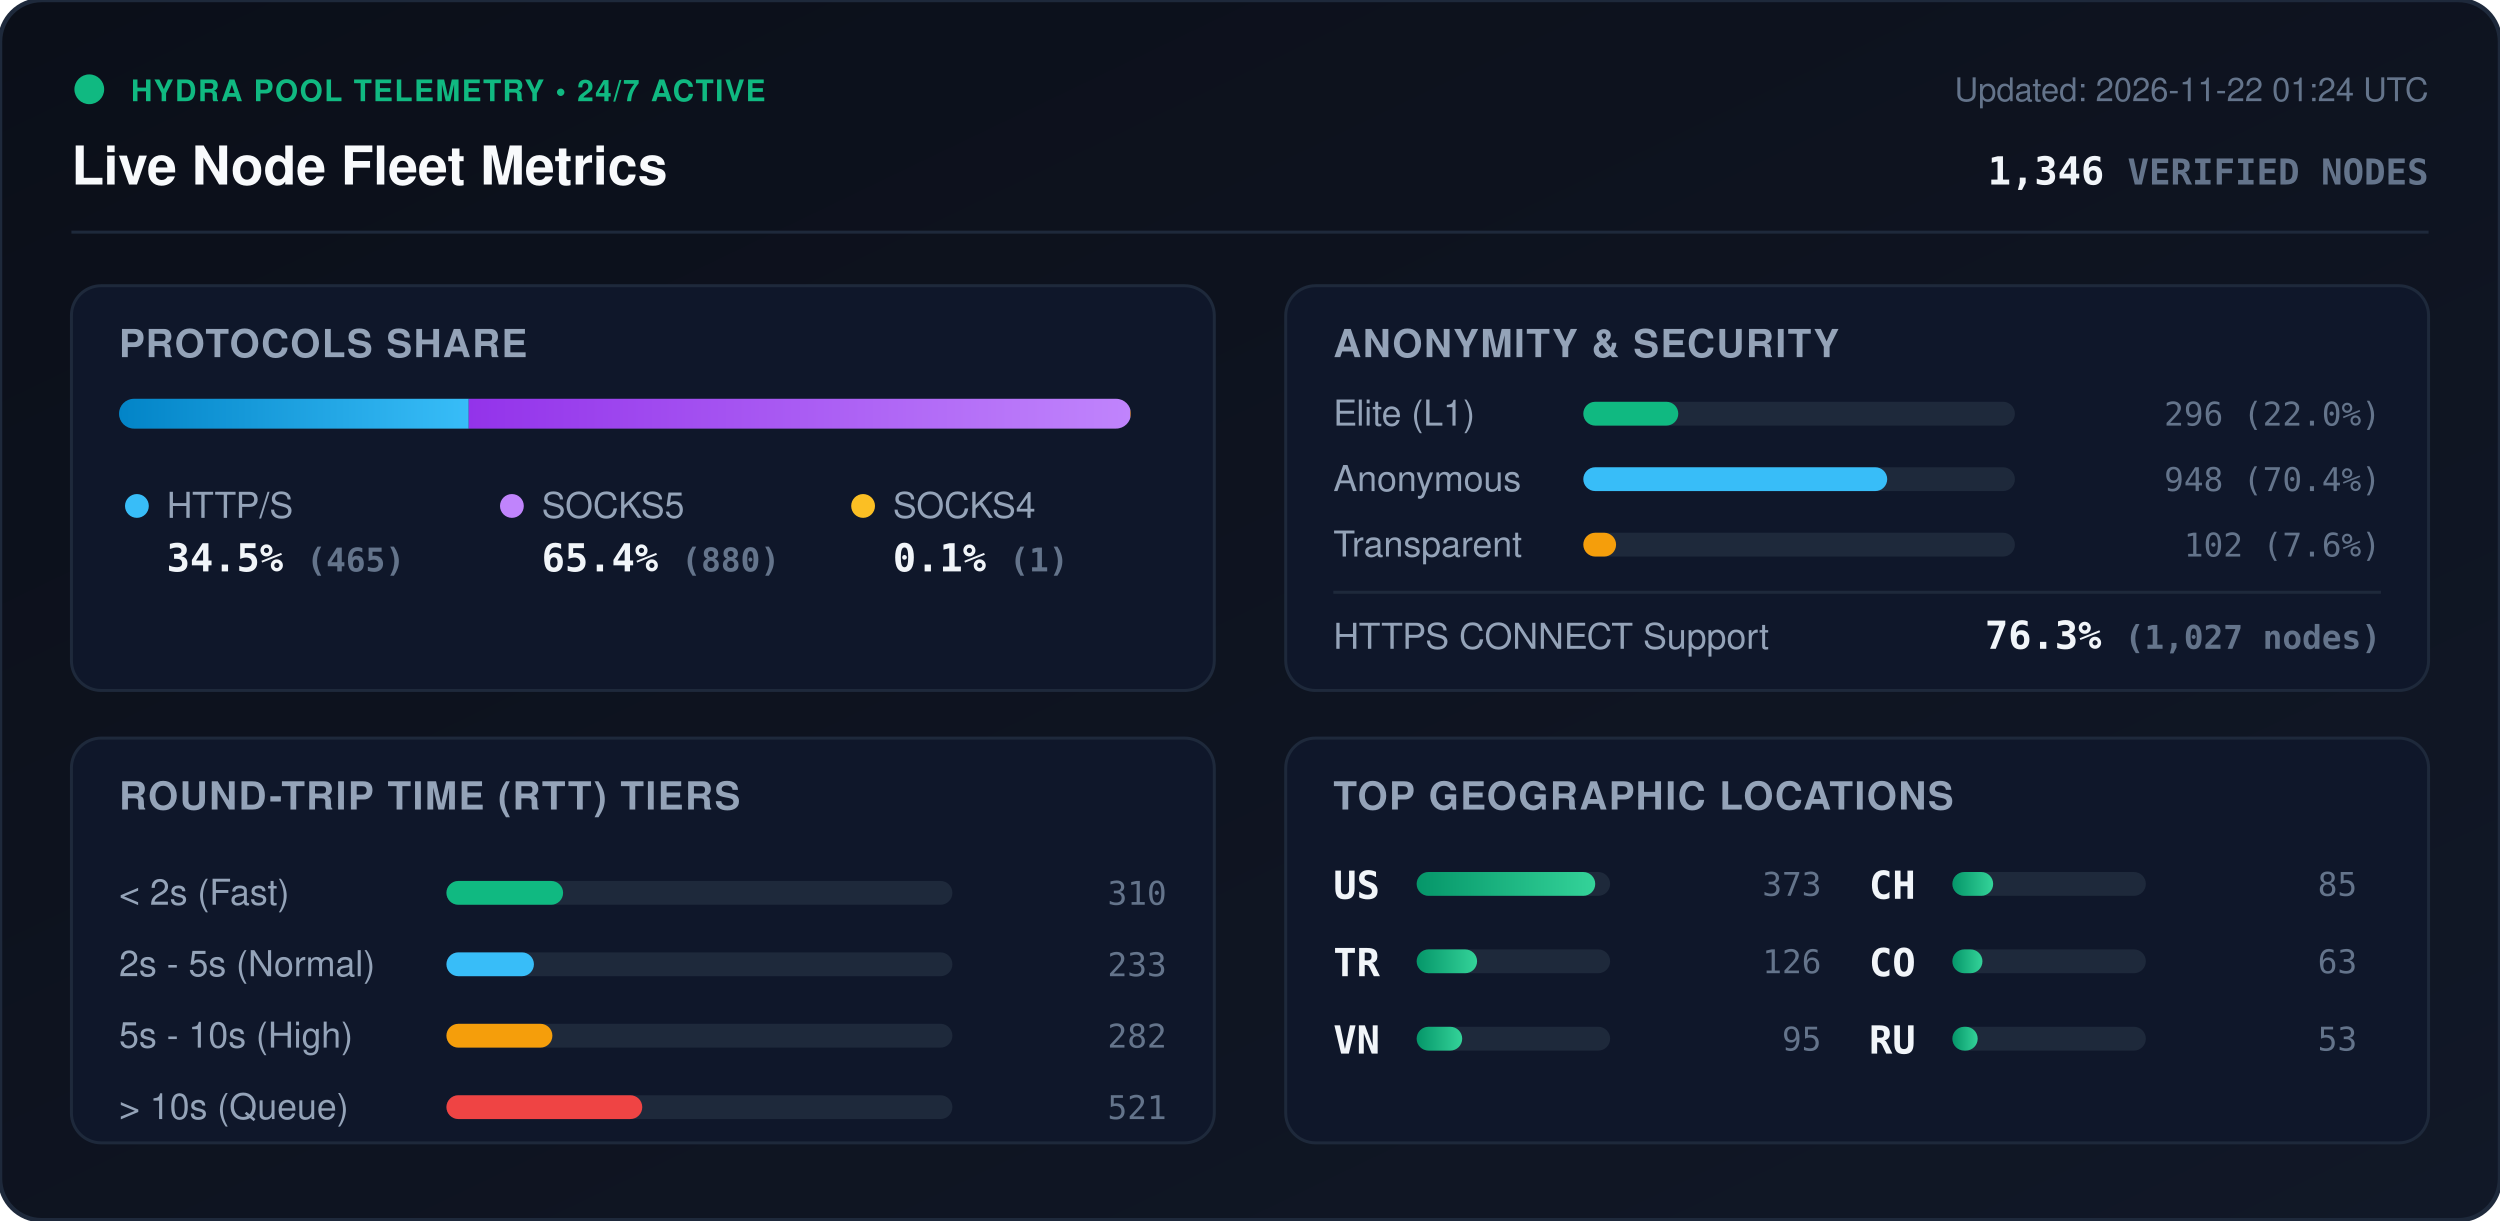
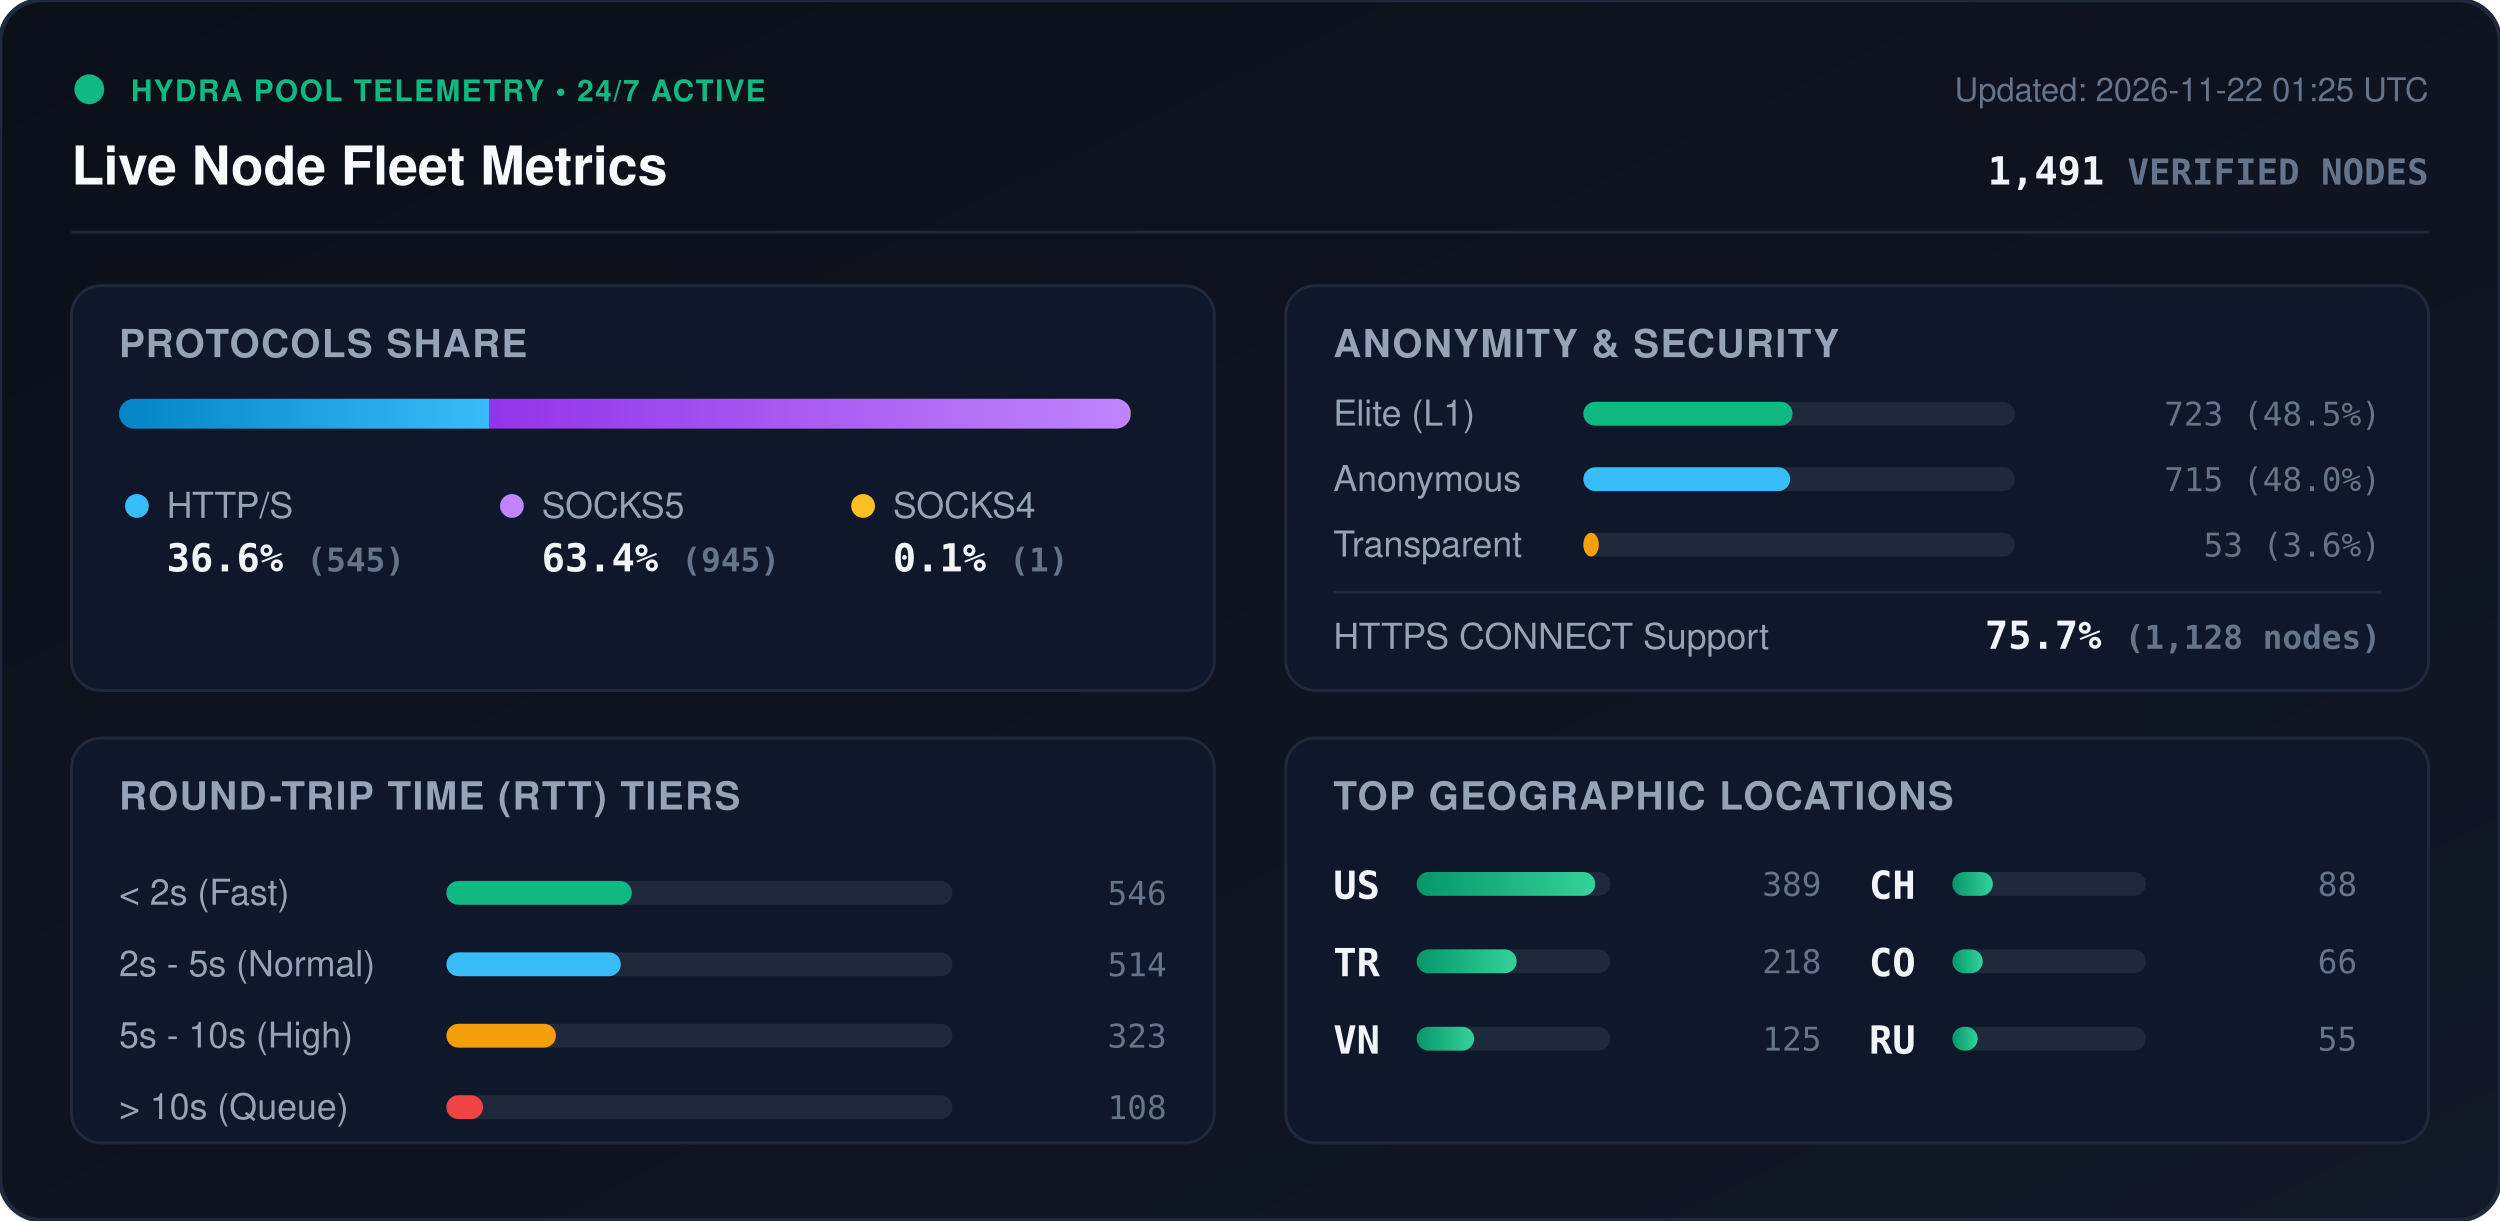
<svg xmlns="http://www.w3.org/2000/svg" viewBox="0 0 840 410" width="840" height="410" style="max-width: 100%; height: auto;">
  <defs>
    <linearGradient id="bg" x1="0%" y1="0%" x2="100%" y2="100%">
      <stop offset="0%" stop-color="#0b0f19" />
      <stop offset="100%" stop-color="#111827" />
    </linearGradient>
    <linearGradient id="bar-http" x1="0%" y1="0%" x2="100%" y2="0%">
      <stop offset="0%" stop-color="#0284c7" />
      <stop offset="100%" stop-color="#38bdf8" />
    </linearGradient>
    <linearGradient id="bar-socks5" x1="0%" y1="0%" x2="100%" y2="0%">
      <stop offset="0%" stop-color="#9333ea" />
      <stop offset="100%" stop-color="#c084fc" />
    </linearGradient>
    <linearGradient id="bar-socks4" x1="0%" y1="0%" x2="100%" y2="0%">
      <stop offset="0%" stop-color="#d97706" />
      <stop offset="100%" stop-color="#fbbf24" />
    </linearGradient>
    <linearGradient id="bar-green" x1="0%" y1="0%" x2="100%" y2="0%">
      <stop offset="0%" stop-color="#059669" />
      <stop offset="100%" stop-color="#34d399" />
    </linearGradient>
    <clipPath id="prog-track-clip">
      <rect width="340.0" height="10" rx="5" />
    </clipPath>
    <style>
      .title { font: 700 18px -apple-system, BlinkMacSystemFont, 'Segoe UI', Helvetica, Arial, sans-serif; fill: #f8fafc; }
      .sub { font: 500 11px -apple-system, BlinkMacSystemFont, 'Segoe UI', Helvetica, Arial, sans-serif; fill: #64748b; }
      .section-hdr { font: 600 13px -apple-system, BlinkMacSystemFont, 'Segoe UI', Helvetica, Arial, sans-serif; fill: #94a3b8; letter-spacing: 0.5px; }
      .metric-val { font: 700 13px -apple-system, BlinkMacSystemFont, 'Segoe UI', Helvetica, Arial, sans-serif; fill: #f1f5f9; }
      .metric-lbl { font: 500 12px -apple-system, BlinkMacSystemFont, 'Segoe UI', Helvetica, Arial, sans-serif; fill: #94a3b8; }
      .badge-txt { font: 700 10px -apple-system, BlinkMacSystemFont, 'Segoe UI', Helvetica, Arial, sans-serif; fill: #10b981; letter-spacing: 0.5px; }
      .mono { font-family: ui-monospace, SFMono-Regular, Menlo, Monaco, Consolas, monospace; }
      .pulse { animation: beacon 2s infinite ease-in-out; }
      @keyframes beacon { 0%, 100% { opacity: 1; } 50% { opacity: 0.35; } }
    </style>
  </defs>
  <rect width="840" height="410" rx="14" fill="url(#bg)" stroke="#1e293b" stroke-width="1.5" />
  <g transform="translate(24, 24)">
    <circle cx="6" cy="6" r="5" fill="#10b981" class="pulse" />
    <text x="20" y="10" class="badge-txt">HYDRA POOL TELEMETRY • 24/7 ACTIVE</text>
    <text x="0" y="38" class="title">Live Node Fleet Metrics</text>
-     <text x="792" y="10" text-anchor="end" class="sub">Updated: 2026-11-22 01:24 UTC</text>
-     <text x="792" y="38" text-anchor="end" class="metric-val mono" fill="#38bdf8">1,346 <tspan font-size="12" fill="#64748b">VERIFIED NODES</tspan>
+     <text x="792" y="10" text-anchor="end" class="sub">Updated: 2026-11-22 01:25 UTC</text>
+     <text x="792" y="38" text-anchor="end" class="metric-val mono" fill="#38bdf8">1,491 <tspan font-size="12" fill="#64748b">VERIFIED NODES</tspan>
    </text>
  </g>
  <line x1="24" y1="78" x2="816" y2="78" stroke="#1e293b" stroke-width="1" />
  <g transform="translate(24, 96)">
    <rect width="384" height="136" rx="10" fill="#0f172a" stroke="#1e293b" />
    <text x="16" y="24" class="section-hdr">PROTOCOLS SHARE</text>
    <g transform="translate(16, 38)">
      <rect width="340.0" height="10" rx="5" fill="#1e293b" />
      <g clip-path="url(#prog-track-clip)">
-         <rect x="0" width="117.5" height="10" fill="url(#bar-http)" />
-         <rect x="117.5" width="222.3" height="10" fill="url(#bar-socks5)" />
-         <rect x="339.8" width="0.3" height="10" fill="url(#bar-socks4)" />
+         <rect x="0" width="124.3" height="10" fill="url(#bar-http)" />
+         <rect x="124.3" width="215.5" height="10" fill="url(#bar-socks5)" />
+         <rect x="339.8" width="0.2" height="10" fill="url(#bar-socks4)" />
      </g>
    </g>
    <g transform="translate(16, 68)">
      <circle cx="6" cy="6" r="4" fill="#38bdf8" />
      <text x="16" y="10" class="metric-lbl">HTTP/S</text>
-       <text x="16" y="28" class="metric-val mono">34.5% <tspan font-size="11" fill="#64748b">(465)</tspan>
+       <text x="16" y="28" class="metric-val mono">36.6% <tspan font-size="11" fill="#64748b">(545)</tspan>
      </text>
      <circle cx="132" cy="6" r="4" fill="#c084fc" />
      <text x="142" y="10" class="metric-lbl">SOCKS5</text>
-       <text x="142" y="28" class="metric-val mono">65.4% <tspan font-size="11" fill="#64748b">(880)</tspan>
+       <text x="142" y="28" class="metric-val mono">63.4% <tspan font-size="11" fill="#64748b">(945)</tspan>
      </text>
      <circle cx="250" cy="6" r="4" fill="#fbbf24" />
      <text x="260" y="10" class="metric-lbl">SOCKS4</text>
      <text x="260" y="28" class="metric-val mono">0.1% <tspan font-size="11" fill="#64748b">(1)</tspan>
      </text>
    </g>
  </g>
  <g transform="translate(432, 96)">
    <rect width="384" height="136" rx="10" fill="#0f172a" stroke="#1e293b" />
    <text x="16" y="24" class="section-hdr">ANONYMITY &amp; SECURITY</text>
    <text x="16" y="47" class="metric-lbl">Elite (L1)</text>
    <rect x="100" y="39" width="145.0" height="8" rx="4" fill="#1e293b" />
-     <rect x="100" y="39" width="31.9" height="8" rx="4" fill="#10b981" />
-     <text x="368" y="47" text-anchor="end" class="mono sub" fill="#e2e8f0">296 (22.0%)</text>
+     <rect x="100" y="39" width="70.3" height="8" rx="4" fill="#10b981" />
+     <text x="368" y="47" text-anchor="end" class="mono sub" fill="#e2e8f0">723 (48.5%)</text>
    <text x="16" y="69" class="metric-lbl">Anonymous</text>
    <rect x="100" y="61" width="145.0" height="8" rx="4" fill="#1e293b" />
-     <rect x="100" y="61" width="102.1" height="8" rx="4" fill="#38bdf8" />
-     <text x="368" y="69" text-anchor="end" class="mono sub" fill="#e2e8f0">948 (70.4%)</text>
+     <rect x="100" y="61" width="69.5" height="8" rx="4" fill="#38bdf8" />
+     <text x="368" y="69" text-anchor="end" class="mono sub" fill="#e2e8f0">715 (48.0%)</text>
    <text x="16" y="91" class="metric-lbl">Transparent</text>
    <rect x="100" y="83" width="145.0" height="8" rx="4" fill="#1e293b" />
-     <rect x="100" y="83" width="11.0" height="8" rx="4" fill="#f59e0b" />
-     <text x="368" y="91" text-anchor="end" class="mono sub" fill="#e2e8f0">102 (7.6%)</text>
+     <rect x="100" y="83" width="5.2" height="8" rx="4" fill="#f59e0b" />
+     <text x="368" y="91" text-anchor="end" class="mono sub" fill="#e2e8f0">53 (3.6%)</text>
    <line x1="16" y1="103" x2="368" y2="103" stroke="#1e293b" stroke-width="1" />
    <text x="16" y="122" class="metric-lbl">HTTPS CONNECT Support</text>
-     <text x="368" y="122" text-anchor="end" class="metric-val mono" fill="#34d399">76.3% <tspan font-size="11" fill="#64748b">(1,027 nodes)</tspan>
+     <text x="368" y="122" text-anchor="end" class="metric-val mono" fill="#34d399">75.7% <tspan font-size="11" fill="#64748b">(1,128 nodes)</tspan>
    </text>
  </g>
  <g transform="translate(24, 248)">
    <rect width="384" height="136" rx="10" fill="#0f172a" stroke="#1e293b" />
    <text x="16" y="24" class="section-hdr">ROUND-TRIP TIME (RTT) TIERS</text>
    <g transform="translate(16, 42)">
      <text x="0" y="14" class="metric-lbl">&lt; 2s (Fast)</text>
      <rect x="110" y="6" width="170" height="8" rx="4" fill="#1e293b" />
-       <rect x="110" y="6" width="39.2" height="8" rx="4" fill="#10b981" />
-       <text x="352" y="14" text-anchor="end" class="mono sub">310</text>
+       <rect x="110" y="6" width="62.3" height="8" rx="4" fill="#10b981" />
+       <text x="352" y="14" text-anchor="end" class="mono sub">546</text>
      <text x="0" y="38" class="metric-lbl">2s - 5s (Normal)</text>
      <rect x="110" y="30" width="170" height="8" rx="4" fill="#1e293b" />
-       <rect x="110" y="30" width="29.4" height="8" rx="4" fill="#38bdf8" />
-       <text x="352" y="38" text-anchor="end" class="mono sub">233</text>
+       <rect x="110" y="30" width="58.6" height="8" rx="4" fill="#38bdf8" />
+       <text x="352" y="38" text-anchor="end" class="mono sub">514</text>
      <text x="0" y="62" class="metric-lbl">5s - 10s (High)</text>
      <rect x="110" y="54" width="170" height="8" rx="4" fill="#1e293b" />
-       <rect x="110" y="54" width="35.6" height="8" rx="4" fill="#f59e0b" />
-       <text x="352" y="62" text-anchor="end" class="mono sub">282</text>
+       <rect x="110" y="54" width="36.8" height="8" rx="4" fill="#f59e0b" />
+       <text x="352" y="62" text-anchor="end" class="mono sub">323</text>
      <text x="0" y="86" class="metric-lbl">&gt; 10s (Queue)</text>
      <rect x="110" y="78" width="170" height="8" rx="4" fill="#1e293b" />
-       <rect x="110" y="78" width="65.8" height="8" rx="4" fill="#ef4444" />
-       <text x="352" y="86" text-anchor="end" class="mono sub">521</text>
+       <rect x="110" y="78" width="12.3" height="8" rx="4" fill="#ef4444" />
+       <text x="352" y="86" text-anchor="end" class="mono sub">108</text>
    </g>
  </g>
  <g transform="translate(432, 248)">
    <rect width="384" height="136" rx="10" fill="#0f172a" stroke="#1e293b" />
    <text x="16" y="24" class="section-hdr">TOP GEOGRAPHIC LOCATIONS</text>
    <g transform="translate(16, 42)">
      <g transform="translate(0, 0)">
        <text x="0" y="12" class="mono metric-val" font-size="12">US</text>
        <rect x="28" y="3" width="65" height="8" rx="4" fill="#1e293b" />
        <rect x="28" y="3" width="60.0" height="8" rx="4" fill="url(#bar-green)" />
-         <text x="164" y="11" text-anchor="end" class="mono sub">373</text>
+         <text x="164" y="11" text-anchor="end" class="mono sub">389</text>
      </g>
      <g transform="translate(0, 26)">
        <text x="0" y="12" class="mono metric-val" font-size="12">TR</text>
        <rect x="28" y="3" width="65" height="8" rx="4" fill="#1e293b" />
-         <rect x="28" y="3" width="20.3" height="8" rx="4" fill="url(#bar-green)" />
-         <text x="164" y="11" text-anchor="end" class="mono sub">126</text>
+         <rect x="28" y="3" width="33.6" height="8" rx="4" fill="url(#bar-green)" />
+         <text x="164" y="11" text-anchor="end" class="mono sub">218</text>
      </g>
      <g transform="translate(0, 52)">
        <text x="0" y="12" class="mono metric-val" font-size="12">VN</text>
        <rect x="28" y="3" width="65" height="8" rx="4" fill="#1e293b" />
-         <rect x="28" y="3" width="15.3" height="8" rx="4" fill="url(#bar-green)" />
-         <text x="164" y="11" text-anchor="end" class="mono sub">95</text>
+         <rect x="28" y="3" width="19.3" height="8" rx="4" fill="url(#bar-green)" />
+         <text x="164" y="11" text-anchor="end" class="mono sub">125</text>
      </g>
      <g transform="translate(180, 0)">
        <text x="0" y="12" class="mono metric-val" font-size="12">CH</text>
        <rect x="28" y="3" width="65" height="8" rx="4" fill="#1e293b" />
-         <rect x="28" y="3" width="13.7" height="8" rx="4" fill="url(#bar-green)" />
-         <text x="164" y="11" text-anchor="end" class="mono sub">85</text>
+         <rect x="28" y="3" width="13.6" height="8" rx="4" fill="url(#bar-green)" />
+         <text x="164" y="11" text-anchor="end" class="mono sub">88</text>
      </g>
      <g transform="translate(180, 26)">
        <text x="0" y="12" class="mono metric-val" font-size="12">CO</text>
        <rect x="28" y="3" width="65" height="8" rx="4" fill="#1e293b" />
-         <rect x="28" y="3" width="10.1" height="8" rx="4" fill="url(#bar-green)" />
-         <text x="164" y="11" text-anchor="end" class="mono sub">63</text>
+         <rect x="28" y="3" width="10.2" height="8" rx="4" fill="url(#bar-green)" />
+         <text x="164" y="11" text-anchor="end" class="mono sub">66</text>
      </g>
      <g transform="translate(180, 52)">
        <text x="0" y="12" class="mono metric-val" font-size="12">RU</text>
        <rect x="28" y="3" width="65" height="8" rx="4" fill="#1e293b" />
        <rect x="28" y="3" width="8.5" height="8" rx="4" fill="url(#bar-green)" />
-         <text x="164" y="11" text-anchor="end" class="mono sub">53</text>
+         <text x="164" y="11" text-anchor="end" class="mono sub">55</text>
      </g>
    </g>
  </g>
</svg>
